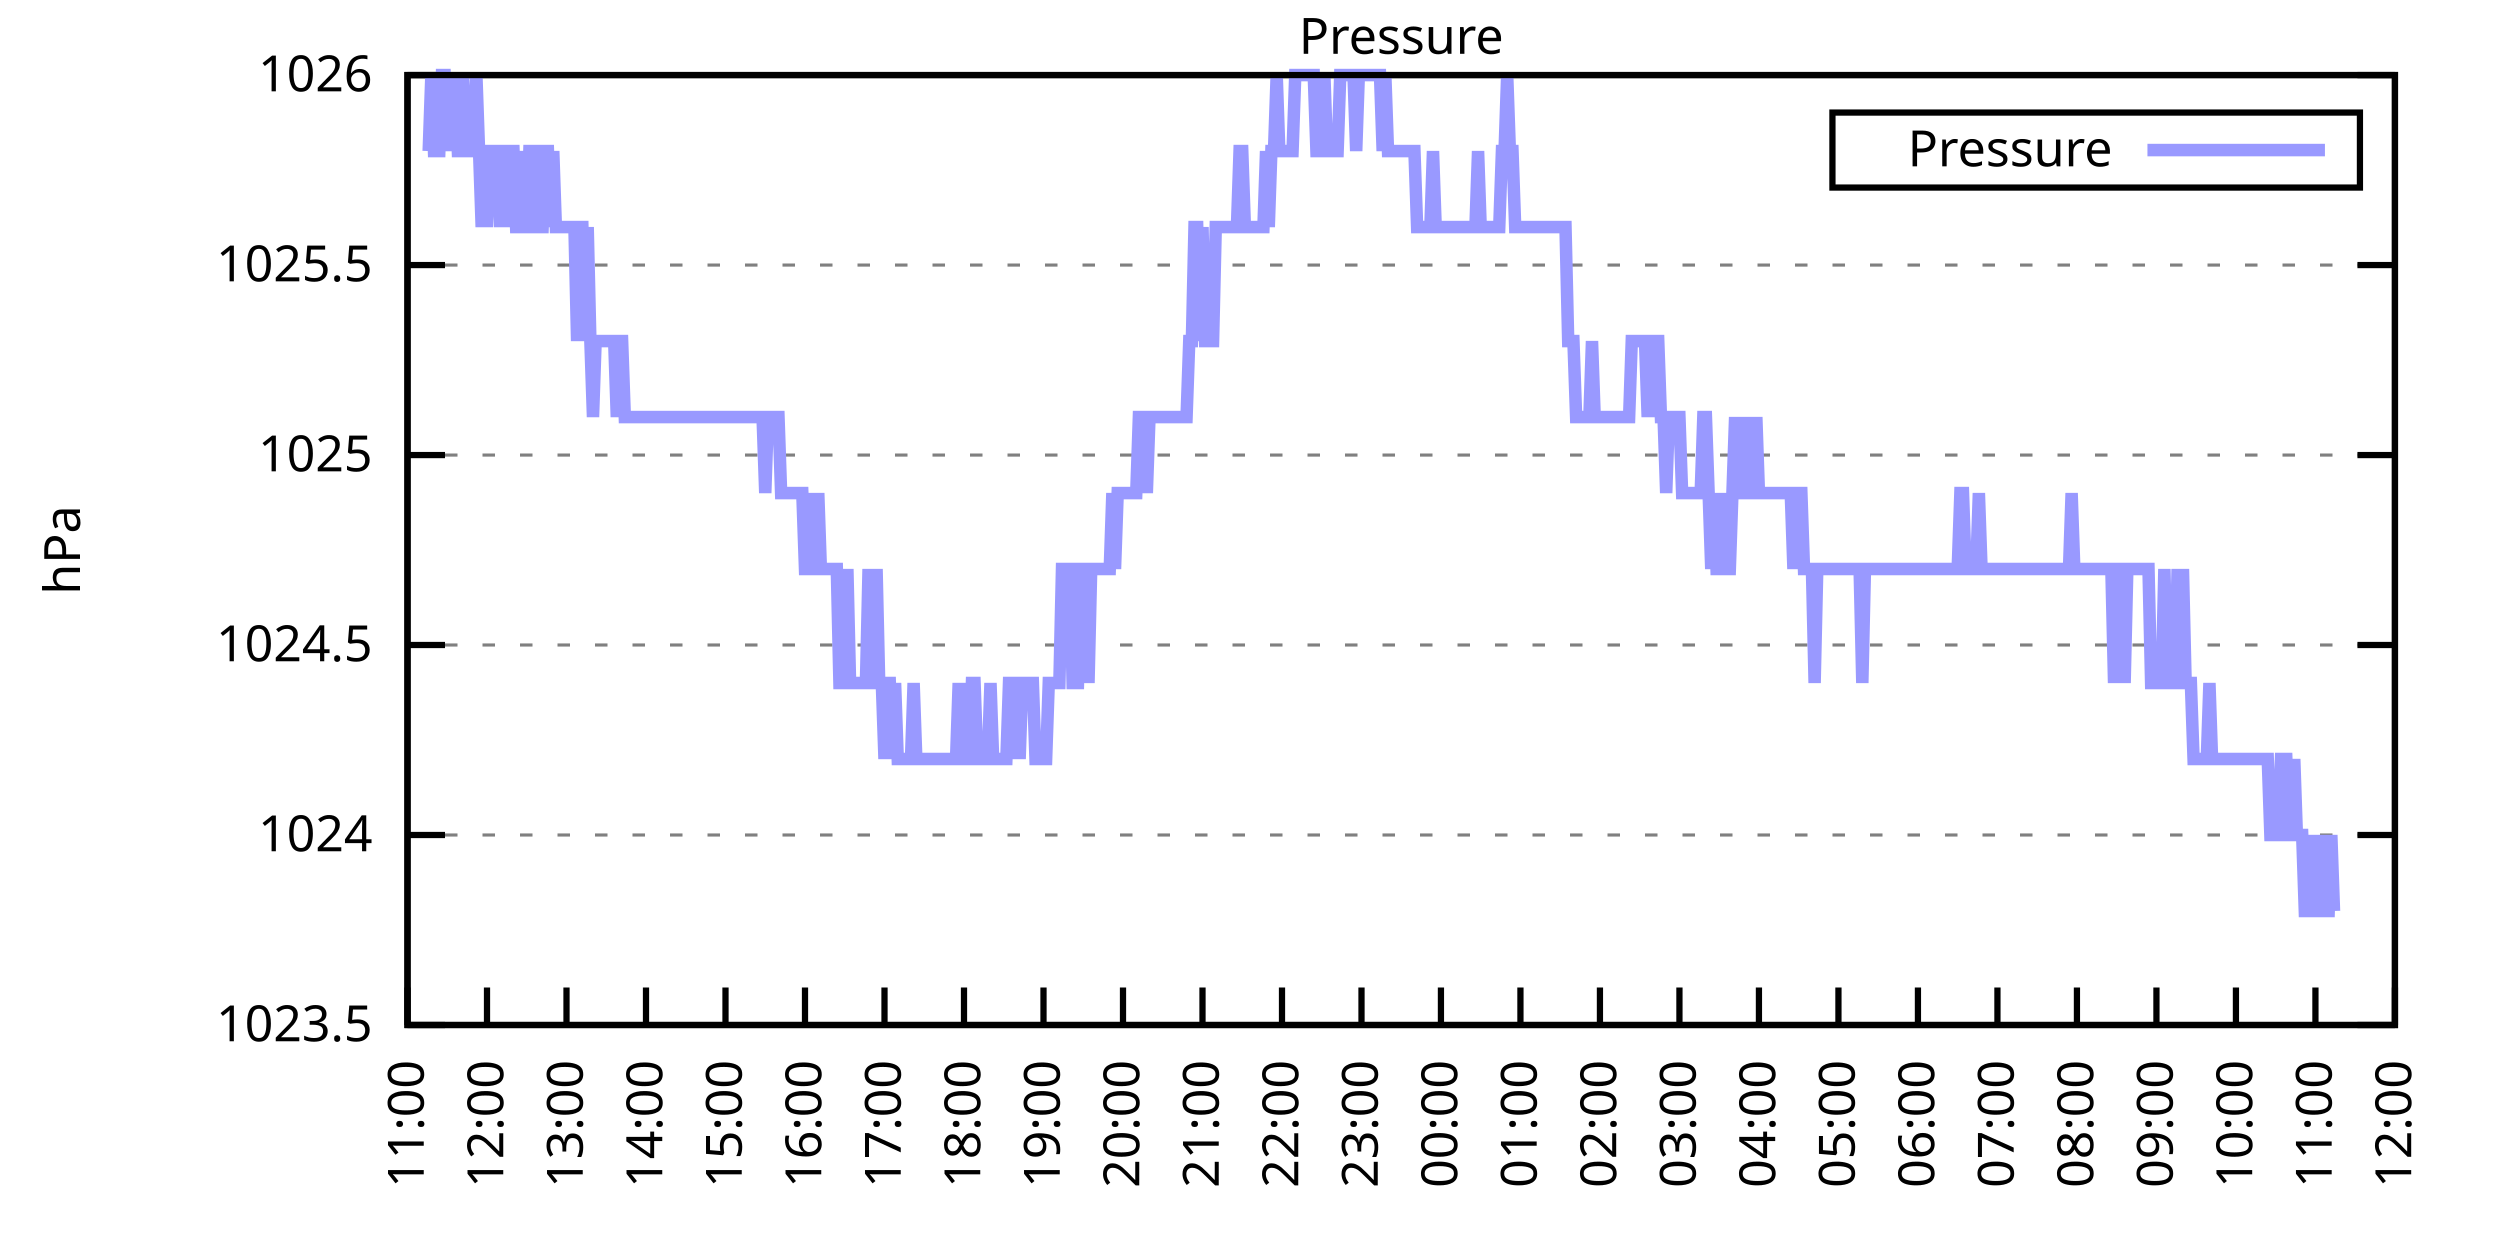
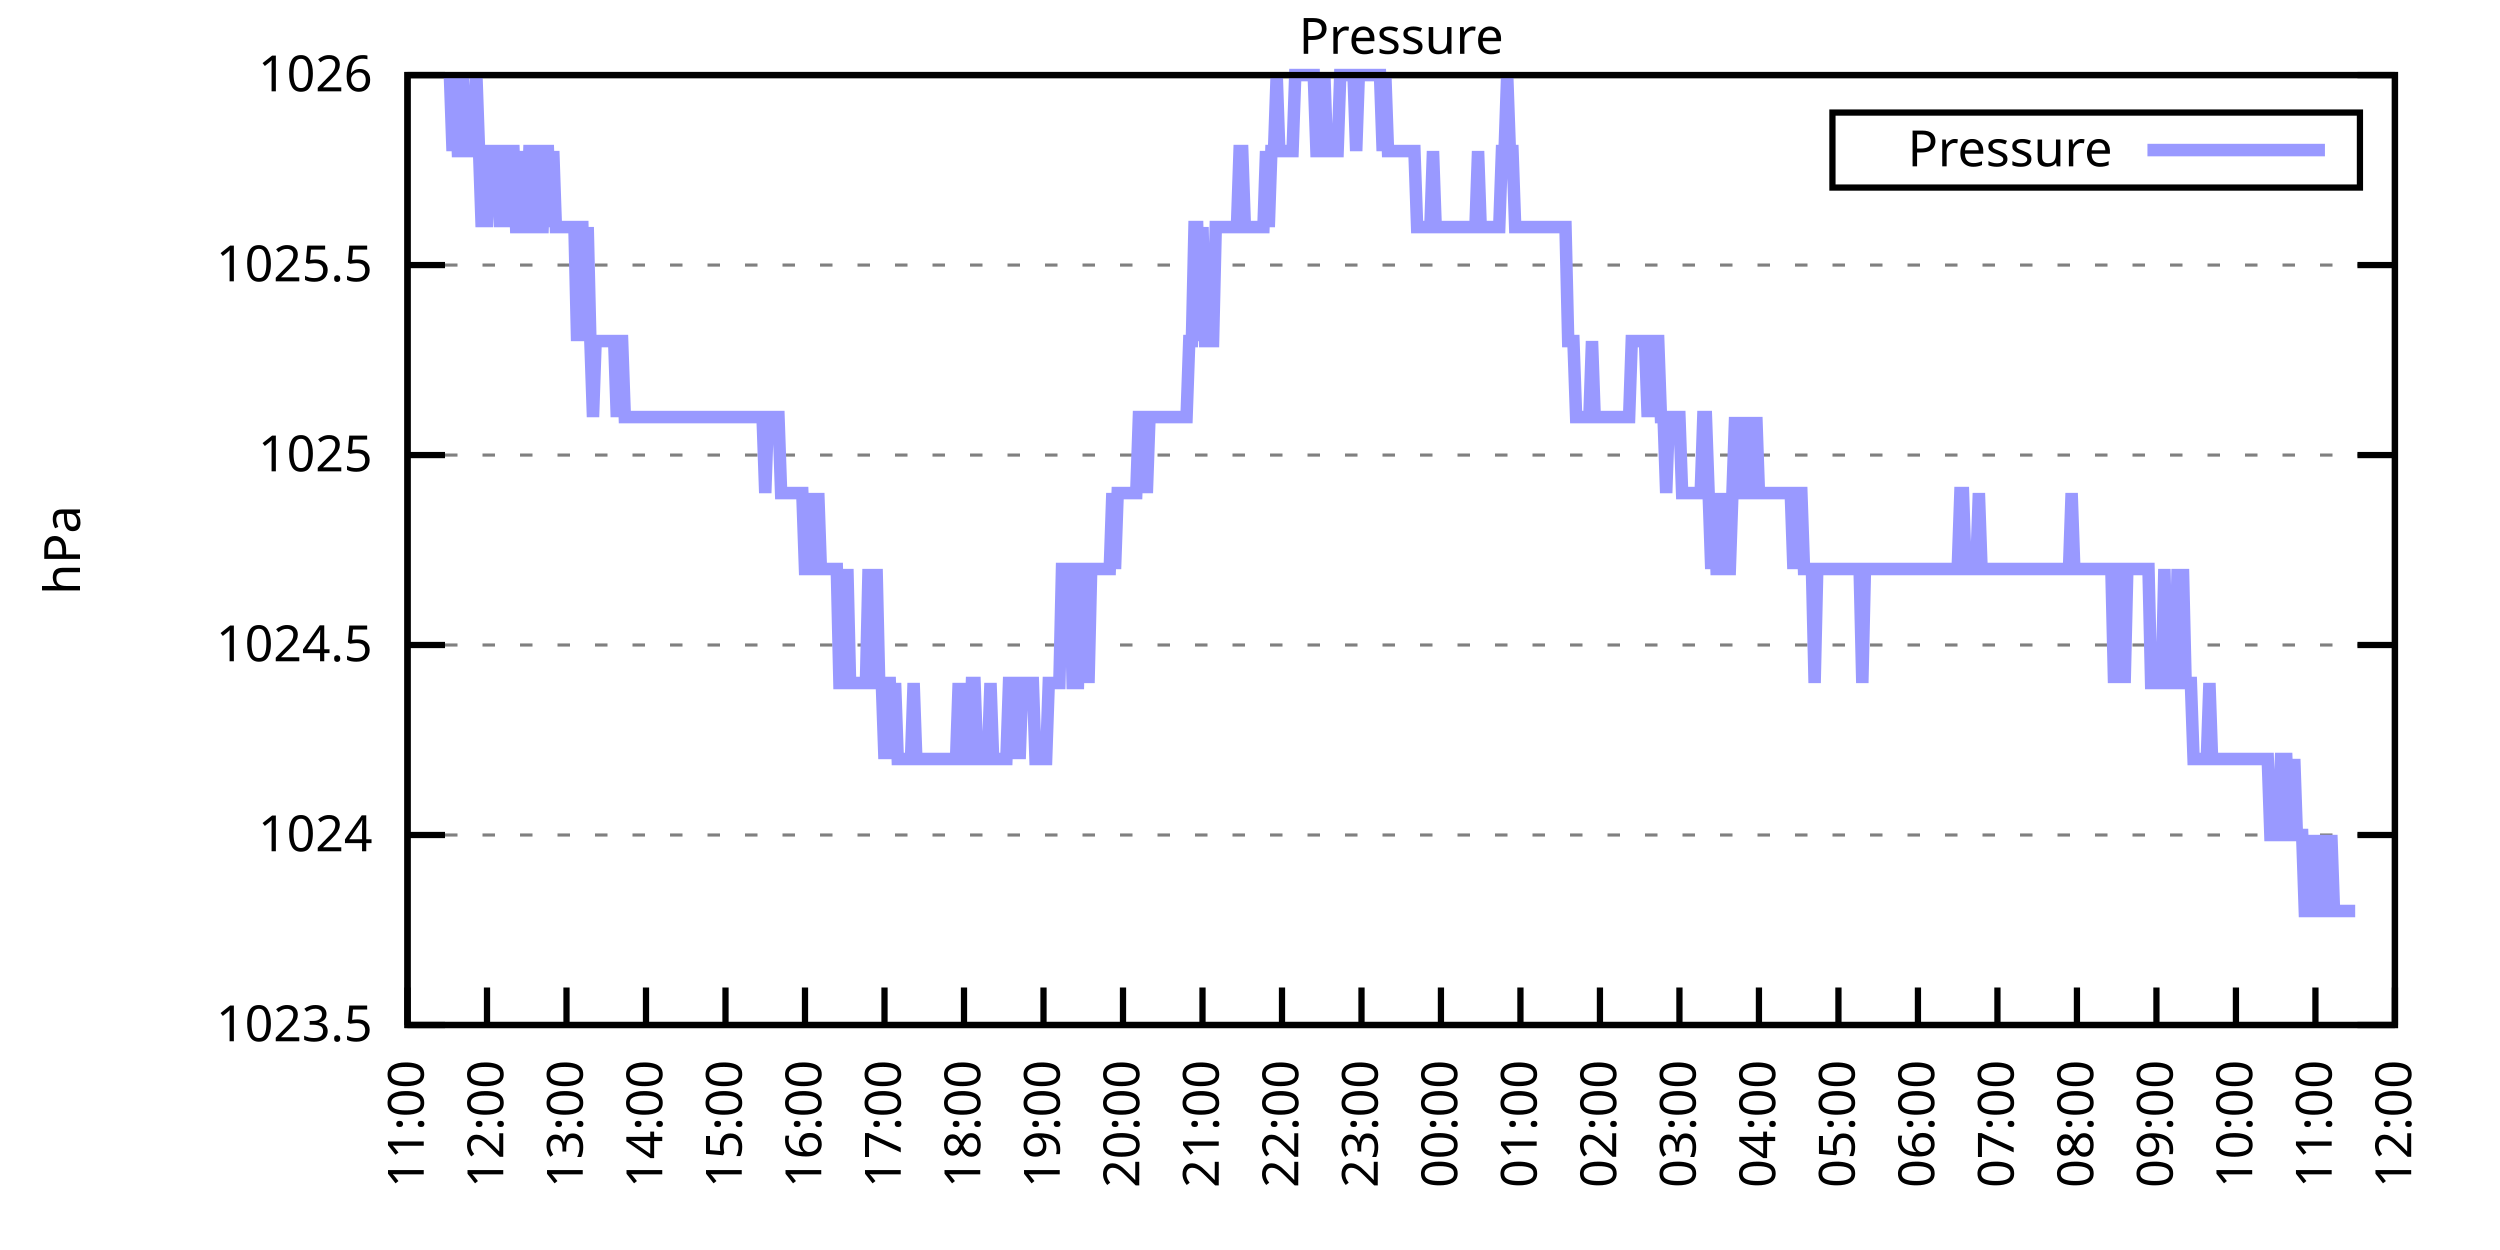
<svg xmlns="http://www.w3.org/2000/svg" xmlns:xlink="http://www.w3.org/1999/xlink" width="400" height="200" viewBox="0 0 400 200">
  <g id="gnuplot_canvas">
    <rect x="0" y="0" width="400" height="200" fill="none" />
    <defs>
      <circle id="gpDot" r="0.5" stroke-width="0.5" stroke="currentColor" />
      <path id="gpPt0" stroke-width="0.333" stroke="currentColor" d="M-1,0 h2 M0,-1 v2" />
      <path id="gpPt1" stroke-width="0.333" stroke="currentColor" d="M-1,-1 L1,1 M1,-1 L-1,1" />
      <path id="gpPt2" stroke-width="0.333" stroke="currentColor" d="M-1,0 L1,0 M0,-1 L0,1 M-1,-1 L1,1 M-1,1 L1,-1" />
      <rect id="gpPt3" stroke-width="0.333" stroke="currentColor" x="-1" y="-1" width="2" height="2" />
      <rect id="gpPt4" stroke-width="0.333" stroke="currentColor" fill="currentColor" x="-1" y="-1" width="2" height="2" />
      <circle id="gpPt5" stroke-width="0.333" stroke="currentColor" cx="0" cy="0" r="1" />
      <use xlink:href="#gpPt5" id="gpPt6" fill="currentColor" stroke="none" />
      <path id="gpPt7" stroke-width="0.333" stroke="currentColor" d="M0,-1.33 L-1.33,0.67 L1.33,0.67 z" />
      <use xlink:href="#gpPt7" id="gpPt8" fill="currentColor" stroke="none" />
      <use xlink:href="#gpPt7" id="gpPt9" stroke="currentColor" transform="rotate(180)" />
      <use xlink:href="#gpPt9" id="gpPt10" fill="currentColor" stroke="none" />
      <use xlink:href="#gpPt3" id="gpPt11" stroke="currentColor" transform="rotate(45)" />
      <use xlink:href="#gpPt11" id="gpPt12" fill="currentColor" stroke="none" />
      <path id="gpPt13" stroke-width="0.333" stroke="currentColor" d="M0,1.330 L1.265,0.411 L0.782,-1.067 L-0.782,-1.076 L-1.265,0.411 z" />
      <use xlink:href="#gpPt13" id="gpPt14" fill="currentColor" stroke="none" />
      <filter id="textbox" filterUnits="objectBoundingBox" x="0" y="0" height="1" width="1">
        <feFlood flood-color="white" flood-opacity="1" result="bgnd" />
        <feComposite in="SourceGraphic" in2="bgnd" operator="atop" />
      </filter>
      <filter id="greybox" filterUnits="objectBoundingBox" x="0" y="0" height="1" width="1">
        <feFlood flood-color="lightgrey" flood-opacity="1" result="grey" />
        <feComposite in="SourceGraphic" in2="grey" operator="atop" />
      </filter>
    </defs>
    <g fill="none" color="white" stroke="currentColor" stroke-width="1.00" stroke-linecap="butt" stroke-linejoin="miter">
</g>
    <g fill="none" color="black" stroke="currentColor" stroke-width="1.00" stroke-linecap="butt" stroke-linejoin="miter">
      <g stroke="none" shape-rendering="crispEdges">
        <polygon fill="rgb(255, 255, 255)" points="65.20,164.00 383.18,164.00 383.18,12.02 65.20,12.02 " />
      </g>
    </g>
    <g fill="none" color="black" stroke="currentColor" stroke-width="1.00" stroke-linecap="butt" stroke-linejoin="miter">
</g>
    <g fill="none" color="black" stroke="black" stroke-width="0.50" stroke-linecap="butt" stroke-linejoin="miter">
</g>
    <g fill="none" color="gray" stroke="currentColor" stroke-width="0.50" stroke-linecap="butt" stroke-linejoin="miter">
      <path stroke="gray" stroke-dasharray="2,4" class="gridline" d="M65.20,164.00 L383.19,164.00  " />
    </g>
    <g fill="none" color="gray" stroke="gray" stroke-width="1.00" stroke-linecap="butt" stroke-linejoin="miter">
</g>
    <g fill="none" color="black" stroke="currentColor" stroke-width="1.00" stroke-linecap="butt" stroke-linejoin="miter">
      <path stroke="black" d="M65.20,164.00 L71.20,164.00 M383.19,164.00 L377.19,164.00  " />
      <g transform="translate(59.60,166.60)" stroke="none" fill="black" font-family="Sans" font-size="8.00" text-anchor="end">
        <text>
          <tspan font-family="Sans"> 1023.5</tspan>
        </text>
      </g>
    </g>
    <g fill="none" color="black" stroke="currentColor" stroke-width="1.00" stroke-linecap="butt" stroke-linejoin="miter">
</g>
    <g fill="none" color="black" stroke="black" stroke-width="0.50" stroke-linecap="butt" stroke-linejoin="miter">
</g>
    <g fill="none" color="gray" stroke="currentColor" stroke-width="0.50" stroke-linecap="butt" stroke-linejoin="miter">
      <path stroke="gray" stroke-dasharray="2,4" class="gridline" d="M65.20,133.60 L383.19,133.60  " />
    </g>
    <g fill="none" color="gray" stroke="gray" stroke-width="1.00" stroke-linecap="butt" stroke-linejoin="miter">
</g>
    <g fill="none" color="black" stroke="currentColor" stroke-width="1.00" stroke-linecap="butt" stroke-linejoin="miter">
      <path stroke="black" d="M65.20,133.60 L71.20,133.60 M383.19,133.60 L377.19,133.60  " />
      <g transform="translate(59.60,136.20)" stroke="none" fill="black" font-family="Sans" font-size="8.00" text-anchor="end">
        <text>
          <tspan font-family="Sans"> 1024</tspan>
        </text>
      </g>
    </g>
    <g fill="none" color="black" stroke="currentColor" stroke-width="1.00" stroke-linecap="butt" stroke-linejoin="miter">
</g>
    <g fill="none" color="black" stroke="black" stroke-width="0.50" stroke-linecap="butt" stroke-linejoin="miter">
</g>
    <g fill="none" color="gray" stroke="currentColor" stroke-width="0.50" stroke-linecap="butt" stroke-linejoin="miter">
      <path stroke="gray" stroke-dasharray="2,4" class="gridline" d="M65.20,103.20 L383.19,103.20  " />
    </g>
    <g fill="none" color="gray" stroke="gray" stroke-width="1.00" stroke-linecap="butt" stroke-linejoin="miter">
</g>
    <g fill="none" color="black" stroke="currentColor" stroke-width="1.00" stroke-linecap="butt" stroke-linejoin="miter">
      <path stroke="black" d="M65.20,103.20 L71.20,103.20 M383.19,103.20 L377.19,103.20  " />
      <g transform="translate(59.60,105.80)" stroke="none" fill="black" font-family="Sans" font-size="8.00" text-anchor="end">
        <text>
          <tspan font-family="Sans"> 1024.5</tspan>
        </text>
      </g>
    </g>
    <g fill="none" color="black" stroke="currentColor" stroke-width="1.00" stroke-linecap="butt" stroke-linejoin="miter">
</g>
    <g fill="none" color="black" stroke="black" stroke-width="0.50" stroke-linecap="butt" stroke-linejoin="miter">
</g>
    <g fill="none" color="gray" stroke="currentColor" stroke-width="0.50" stroke-linecap="butt" stroke-linejoin="miter">
      <path stroke="gray" stroke-dasharray="2,4" class="gridline" d="M65.20,72.81 L383.19,72.81  " />
    </g>
    <g fill="none" color="gray" stroke="gray" stroke-width="1.00" stroke-linecap="butt" stroke-linejoin="miter">
</g>
    <g fill="none" color="black" stroke="currentColor" stroke-width="1.00" stroke-linecap="butt" stroke-linejoin="miter">
      <path stroke="black" d="M65.20,72.81 L71.20,72.81 M383.19,72.81 L377.19,72.81  " />
      <g transform="translate(59.60,75.41)" stroke="none" fill="black" font-family="Sans" font-size="8.00" text-anchor="end">
        <text>
          <tspan font-family="Sans"> 1025</tspan>
        </text>
      </g>
    </g>
    <g fill="none" color="black" stroke="currentColor" stroke-width="1.00" stroke-linecap="butt" stroke-linejoin="miter">
</g>
    <g fill="none" color="black" stroke="black" stroke-width="0.50" stroke-linecap="butt" stroke-linejoin="miter">
</g>
    <g fill="none" color="gray" stroke="currentColor" stroke-width="0.50" stroke-linecap="butt" stroke-linejoin="miter">
      <path stroke="gray" stroke-dasharray="2,4" class="gridline" d="M65.20,42.41 L383.19,42.41  " />
    </g>
    <g fill="none" color="gray" stroke="gray" stroke-width="1.00" stroke-linecap="butt" stroke-linejoin="miter">
</g>
    <g fill="none" color="black" stroke="currentColor" stroke-width="1.00" stroke-linecap="butt" stroke-linejoin="miter">
      <path stroke="black" d="M65.20,42.41 L71.20,42.41 M383.19,42.41 L377.19,42.41  " />
      <g transform="translate(59.60,45.01)" stroke="none" fill="black" font-family="Sans" font-size="8.00" text-anchor="end">
        <text>
          <tspan font-family="Sans"> 1025.5</tspan>
        </text>
      </g>
    </g>
    <g fill="none" color="black" stroke="currentColor" stroke-width="1.00" stroke-linecap="butt" stroke-linejoin="miter">
</g>
    <g fill="none" color="black" stroke="black" stroke-width="0.50" stroke-linecap="butt" stroke-linejoin="miter">
</g>
    <g fill="none" color="gray" stroke="currentColor" stroke-width="0.50" stroke-linecap="butt" stroke-linejoin="miter">
      <path stroke="gray" stroke-dasharray="2,4" class="gridline" d="M65.20,12.01 L383.19,12.01  " />
    </g>
    <g fill="none" color="gray" stroke="gray" stroke-width="1.00" stroke-linecap="butt" stroke-linejoin="miter">
</g>
    <g fill="none" color="black" stroke="currentColor" stroke-width="1.00" stroke-linecap="butt" stroke-linejoin="miter">
      <path stroke="black" d="M65.20,12.01 L71.20,12.01 M383.19,12.01 L377.19,12.01  " />
      <g transform="translate(59.60,14.61)" stroke="none" fill="black" font-family="Sans" font-size="8.00" text-anchor="end">
        <text>
          <tspan font-family="Sans"> 1026</tspan>
        </text>
      </g>
    </g>
    <g fill="none" color="black" stroke="currentColor" stroke-width="1.00" stroke-linecap="butt" stroke-linejoin="miter">
      <path stroke="black" d="M65.20,164.00 L65.20,158.00  " />
      <g transform="translate(67.80,169.60) rotate(270.00)" stroke="none" fill="black" font-family="Sans" font-size="8.00" text-anchor="end">
        <text>
          <tspan font-family="Sans">11:00</tspan>
        </text>
      </g>
    </g>
    <g fill="none" color="black" stroke="currentColor" stroke-width="1.00" stroke-linecap="butt" stroke-linejoin="miter">
      <path stroke="black" d="M77.92,164.00 L77.92,158.00  " />
      <g transform="translate(80.52,169.60) rotate(270.00)" stroke="none" fill="black" font-family="Sans" font-size="8.00" text-anchor="end">
        <text>
          <tspan font-family="Sans">12:00</tspan>
        </text>
      </g>
    </g>
    <g fill="none" color="black" stroke="currentColor" stroke-width="1.00" stroke-linecap="butt" stroke-linejoin="miter">
      <path stroke="black" d="M90.64,164.00 L90.64,158.00  " />
      <g transform="translate(93.24,169.60) rotate(270.00)" stroke="none" fill="black" font-family="Sans" font-size="8.00" text-anchor="end">
        <text>
          <tspan font-family="Sans">13:00</tspan>
        </text>
      </g>
    </g>
    <g fill="none" color="black" stroke="currentColor" stroke-width="1.00" stroke-linecap="butt" stroke-linejoin="miter">
      <path stroke="black" d="M103.36,164.00 L103.36,158.00  " />
      <g transform="translate(105.96,169.60) rotate(270.00)" stroke="none" fill="black" font-family="Sans" font-size="8.00" text-anchor="end">
        <text>
          <tspan font-family="Sans">14:00</tspan>
        </text>
      </g>
    </g>
    <g fill="none" color="black" stroke="currentColor" stroke-width="1.00" stroke-linecap="butt" stroke-linejoin="miter">
      <path stroke="black" d="M116.08,164.00 L116.08,158.00  " />
      <g transform="translate(118.68,169.60) rotate(270.00)" stroke="none" fill="black" font-family="Sans" font-size="8.00" text-anchor="end">
        <text>
          <tspan font-family="Sans">15:00</tspan>
        </text>
      </g>
    </g>
    <g fill="none" color="black" stroke="currentColor" stroke-width="1.00" stroke-linecap="butt" stroke-linejoin="miter">
      <path stroke="black" d="M128.80,164.00 L128.80,158.00  " />
      <g transform="translate(131.40,169.60) rotate(270.00)" stroke="none" fill="black" font-family="Sans" font-size="8.00" text-anchor="end">
        <text>
          <tspan font-family="Sans">16:00</tspan>
        </text>
      </g>
    </g>
    <g fill="none" color="black" stroke="currentColor" stroke-width="1.00" stroke-linecap="butt" stroke-linejoin="miter">
      <path stroke="black" d="M141.52,164.00 L141.52,158.00  " />
      <g transform="translate(144.12,169.60) rotate(270.00)" stroke="none" fill="black" font-family="Sans" font-size="8.00" text-anchor="end">
        <text>
          <tspan font-family="Sans">17:00</tspan>
        </text>
      </g>
    </g>
    <g fill="none" color="black" stroke="currentColor" stroke-width="1.00" stroke-linecap="butt" stroke-linejoin="miter">
      <path stroke="black" d="M154.24,164.00 L154.24,158.00  " />
      <g transform="translate(156.84,169.60) rotate(270.00)" stroke="none" fill="black" font-family="Sans" font-size="8.00" text-anchor="end">
        <text>
          <tspan font-family="Sans">18:00</tspan>
        </text>
      </g>
    </g>
    <g fill="none" color="black" stroke="currentColor" stroke-width="1.00" stroke-linecap="butt" stroke-linejoin="miter">
      <path stroke="black" d="M166.96,164.00 L166.96,158.00  " />
      <g transform="translate(169.56,169.60) rotate(270.00)" stroke="none" fill="black" font-family="Sans" font-size="8.00" text-anchor="end">
        <text>
          <tspan font-family="Sans">19:00</tspan>
        </text>
      </g>
    </g>
    <g fill="none" color="black" stroke="currentColor" stroke-width="1.00" stroke-linecap="butt" stroke-linejoin="miter">
      <path stroke="black" d="M179.68,164.00 L179.68,158.00  " />
      <g transform="translate(182.28,169.60) rotate(270.00)" stroke="none" fill="black" font-family="Sans" font-size="8.00" text-anchor="end">
        <text>
          <tspan font-family="Sans">20:00</tspan>
        </text>
      </g>
    </g>
    <g fill="none" color="black" stroke="currentColor" stroke-width="1.00" stroke-linecap="butt" stroke-linejoin="miter">
      <path stroke="black" d="M192.40,164.00 L192.40,158.00  " />
      <g transform="translate(195.00,169.60) rotate(270.00)" stroke="none" fill="black" font-family="Sans" font-size="8.00" text-anchor="end">
        <text>
          <tspan font-family="Sans">21:00</tspan>
        </text>
      </g>
    </g>
    <g fill="none" color="black" stroke="currentColor" stroke-width="1.00" stroke-linecap="butt" stroke-linejoin="miter">
      <path stroke="black" d="M205.12,164.00 L205.12,158.00  " />
      <g transform="translate(207.72,169.60) rotate(270.00)" stroke="none" fill="black" font-family="Sans" font-size="8.00" text-anchor="end">
        <text>
          <tspan font-family="Sans">22:00</tspan>
        </text>
      </g>
    </g>
    <g fill="none" color="black" stroke="currentColor" stroke-width="1.00" stroke-linecap="butt" stroke-linejoin="miter">
      <path stroke="black" d="M217.84,164.00 L217.84,158.00  " />
      <g transform="translate(220.44,169.60) rotate(270.00)" stroke="none" fill="black" font-family="Sans" font-size="8.00" text-anchor="end">
        <text>
          <tspan font-family="Sans">23:00</tspan>
        </text>
      </g>
    </g>
    <g fill="none" color="black" stroke="currentColor" stroke-width="1.00" stroke-linecap="butt" stroke-linejoin="miter">
      <path stroke="black" d="M230.55,164.00 L230.55,158.00  " />
      <g transform="translate(233.15,169.60) rotate(270.00)" stroke="none" fill="black" font-family="Sans" font-size="8.00" text-anchor="end">
        <text>
          <tspan font-family="Sans">00:00</tspan>
        </text>
      </g>
    </g>
    <g fill="none" color="black" stroke="currentColor" stroke-width="1.00" stroke-linecap="butt" stroke-linejoin="miter">
      <path stroke="black" d="M243.27,164.00 L243.27,158.00  " />
      <g transform="translate(245.87,169.60) rotate(270.00)" stroke="none" fill="black" font-family="Sans" font-size="8.00" text-anchor="end">
        <text>
          <tspan font-family="Sans">01:00</tspan>
        </text>
      </g>
    </g>
    <g fill="none" color="black" stroke="currentColor" stroke-width="1.00" stroke-linecap="butt" stroke-linejoin="miter">
      <path stroke="black" d="M255.99,164.00 L255.99,158.00  " />
      <g transform="translate(258.59,169.60) rotate(270.00)" stroke="none" fill="black" font-family="Sans" font-size="8.00" text-anchor="end">
        <text>
          <tspan font-family="Sans">02:00</tspan>
        </text>
      </g>
    </g>
    <g fill="none" color="black" stroke="currentColor" stroke-width="1.00" stroke-linecap="butt" stroke-linejoin="miter">
      <path stroke="black" d="M268.71,164.00 L268.71,158.00  " />
      <g transform="translate(271.31,169.60) rotate(270.00)" stroke="none" fill="black" font-family="Sans" font-size="8.00" text-anchor="end">
        <text>
          <tspan font-family="Sans">03:00</tspan>
        </text>
      </g>
    </g>
    <g fill="none" color="black" stroke="currentColor" stroke-width="1.00" stroke-linecap="butt" stroke-linejoin="miter">
      <path stroke="black" d="M281.43,164.00 L281.43,158.00  " />
      <g transform="translate(284.03,169.60) rotate(270.00)" stroke="none" fill="black" font-family="Sans" font-size="8.00" text-anchor="end">
        <text>
          <tspan font-family="Sans">04:00</tspan>
        </text>
      </g>
    </g>
    <g fill="none" color="black" stroke="currentColor" stroke-width="1.00" stroke-linecap="butt" stroke-linejoin="miter">
      <path stroke="black" d="M294.15,164.00 L294.15,158.00  " />
      <g transform="translate(296.75,169.60) rotate(270.00)" stroke="none" fill="black" font-family="Sans" font-size="8.00" text-anchor="end">
        <text>
          <tspan font-family="Sans">05:00</tspan>
        </text>
      </g>
    </g>
    <g fill="none" color="black" stroke="currentColor" stroke-width="1.00" stroke-linecap="butt" stroke-linejoin="miter">
      <path stroke="black" d="M306.87,164.00 L306.87,158.00  " />
      <g transform="translate(309.47,169.60) rotate(270.00)" stroke="none" fill="black" font-family="Sans" font-size="8.00" text-anchor="end">
        <text>
          <tspan font-family="Sans">06:00</tspan>
        </text>
      </g>
    </g>
    <g fill="none" color="black" stroke="currentColor" stroke-width="1.00" stroke-linecap="butt" stroke-linejoin="miter">
      <path stroke="black" d="M319.59,164.00 L319.59,158.00  " />
      <g transform="translate(322.19,169.60) rotate(270.00)" stroke="none" fill="black" font-family="Sans" font-size="8.00" text-anchor="end">
        <text>
          <tspan font-family="Sans">07:00</tspan>
        </text>
      </g>
    </g>
    <g fill="none" color="black" stroke="currentColor" stroke-width="1.00" stroke-linecap="butt" stroke-linejoin="miter">
      <path stroke="black" d="M332.31,164.00 L332.31,158.00  " />
      <g transform="translate(334.91,169.60) rotate(270.00)" stroke="none" fill="black" font-family="Sans" font-size="8.00" text-anchor="end">
        <text>
          <tspan font-family="Sans">08:00</tspan>
        </text>
      </g>
    </g>
    <g fill="none" color="black" stroke="currentColor" stroke-width="1.00" stroke-linecap="butt" stroke-linejoin="miter">
      <path stroke="black" d="M345.03,164.00 L345.03,158.00  " />
      <g transform="translate(347.63,169.60) rotate(270.00)" stroke="none" fill="black" font-family="Sans" font-size="8.00" text-anchor="end">
        <text>
          <tspan font-family="Sans">09:00</tspan>
        </text>
      </g>
    </g>
    <g fill="none" color="black" stroke="currentColor" stroke-width="1.00" stroke-linecap="butt" stroke-linejoin="miter">
      <path stroke="black" d="M357.75,164.00 L357.75,158.00  " />
      <g transform="translate(360.35,169.60) rotate(270.00)" stroke="none" fill="black" font-family="Sans" font-size="8.00" text-anchor="end">
        <text>
          <tspan font-family="Sans">10:00</tspan>
        </text>
      </g>
    </g>
    <g fill="none" color="black" stroke="currentColor" stroke-width="1.00" stroke-linecap="butt" stroke-linejoin="miter">
      <path stroke="black" d="M370.47,164.00 L370.47,158.00  " />
      <g transform="translate(373.07,169.60) rotate(270.00)" stroke="none" fill="black" font-family="Sans" font-size="8.00" text-anchor="end">
        <text>
          <tspan font-family="Sans">11:00</tspan>
        </text>
      </g>
    </g>
    <g fill="none" color="black" stroke="currentColor" stroke-width="1.00" stroke-linecap="butt" stroke-linejoin="miter">
      <path stroke="black" d="M383.19,164.00 L383.19,158.00  " />
      <g transform="translate(385.79,169.60) rotate(270.00)" stroke="none" fill="black" font-family="Sans" font-size="8.00" text-anchor="end">
        <text>
          <tspan font-family="Sans">12:00</tspan>
        </text>
      </g>
    </g>
    <g fill="none" color="black" stroke="currentColor" stroke-width="1.00" stroke-linecap="butt" stroke-linejoin="miter">
</g>
    <g fill="none" color="black" stroke="currentColor" stroke-width="1.00" stroke-linecap="butt" stroke-linejoin="miter">
      <path stroke="black" d="M65.20,12.01 L65.20,164.00 L383.19,164.00 L383.19,12.01 L65.20,12.01 Z  " />
    </g>
    <g fill="none" color="black" stroke="currentColor" stroke-width="1.00" stroke-linecap="butt" stroke-linejoin="miter">
</g>
    <g fill="none" color="black" stroke="currentColor" stroke-width="1.00" stroke-linecap="butt" stroke-linejoin="miter">
      <path stroke="black" d="M293.19,30.01 L293.19,18.01 L377.59,18.01 L377.59,30.01 L293.19,30.01 Z  " />
    </g>
    <g id="Pressure_plot_1">
      <g fill="none" color="white" stroke="black" stroke-width="2.00" stroke-linecap="butt" stroke-linejoin="miter">
</g>
      <g fill="none" color="black" stroke="currentColor" stroke-width="2.00" stroke-linecap="butt" stroke-linejoin="miter">
        <g transform="translate(337.99,26.61)" stroke="none" fill="black" font-family="Sans" font-size="8.00" text-anchor="end">
          <text>
            <tspan font-family="Sans">Pressure</tspan>
          </text>
        </g>
      </g>
      <g fill="none" color="black" stroke="currentColor" stroke-width="2.00" stroke-linecap="butt" stroke-linejoin="miter">
-         <path stroke="rgb(153, 153, 255)" d="M343.59,24.01 L371.99,24.01 M68.59,24.17 L69.02,12.01 L69.44,24.17 L69.86,24.17 L70.29,24.17 L70.71,12.01   L71.14,12.01 L71.56,24.17 L71.98,12.01 L72.41,24.17 L72.83,12.01 L73.26,24.17 L73.68,24.17 L74.10,12.01   L74.53,24.17 L74.95,24.17 L75.38,24.17 L75.80,24.17 L76.22,12.01 L76.65,24.17 L77.07,36.33 L77.50,24.17   L77.92,36.33 L78.34,24.17 L78.77,24.17 L79.19,24.17 L79.62,24.17 L80.04,36.33 L80.46,24.17 L80.89,24.17   L81.31,36.33 L81.74,24.17 L82.16,24.17 L82.58,36.33 L83.01,36.33 L83.43,24.17 L83.86,36.33 L84.28,36.33   L84.70,24.17 L85.13,24.17 L85.55,24.17 L85.98,36.33 L86.40,36.33 L86.82,36.33 L87.25,24.17 L87.67,24.17   L88.10,36.33 L88.52,24.17 L88.94,36.33 L89.37,36.33 L89.79,36.33 L90.22,36.33 L90.64,36.33 L91.06,36.33   L91.49,36.33 L91.91,36.33 L92.34,54.57 L92.76,36.33 L93.18,36.33 L93.61,54.57 L94.03,36.33 L94.46,54.57   L94.88,66.73 L95.30,54.57 L95.73,54.57 L96.15,54.57 L96.58,54.57 L97.00,54.57 L97.42,54.57 L97.85,54.57   L98.27,54.57 L98.69,66.73 L99.12,54.57 L99.54,54.57 L99.97,66.73 L100.39,66.73 L100.81,66.73 L101.24,66.73   L101.66,66.73 L102.09,66.73 L102.51,66.73 L102.93,66.73 L103.36,66.73 L103.78,66.73 L104.21,66.73 L104.63,66.73   L105.05,66.73 L105.48,66.73 L105.90,66.73 L106.33,66.73 L106.75,66.73 L107.17,66.73 L107.60,66.73 L108.02,66.73   L108.45,66.73 L108.87,66.73 L109.29,66.73 L109.72,66.73 L110.14,66.73 L110.57,66.73 L110.99,66.73 L111.41,66.73   L111.84,66.73 L112.26,66.73 L112.69,66.73 L113.11,66.73 L113.53,66.73 L113.96,66.73 L114.38,66.73 L114.81,66.73   L115.23,66.73 L115.65,66.73 L116.08,66.73 L116.50,66.73 L116.93,66.73 L117.35,66.73 L117.77,66.73 L118.20,66.73   L118.62,66.73 L119.05,66.73 L119.47,66.73 L119.89,66.73 L120.32,66.73 L120.74,66.73 L121.17,66.73 L121.59,66.73   L122.01,66.73 L122.44,78.89 L122.86,66.73 L123.29,66.73 L123.71,66.73 L124.13,66.73 L124.56,66.73 L124.98,78.89   L125.41,78.89 L125.83,78.89 L126.25,78.89 L126.68,78.89 L127.10,78.89 L127.53,78.89 L127.95,78.89 L128.37,78.89   L128.80,91.04 L129.22,91.04 L129.65,91.04 L130.07,78.89 L130.49,91.04 L130.92,78.89 L131.34,91.04 L131.77,91.04   L132.19,91.04 L132.61,91.04 L133.04,91.04 L133.46,91.04 L133.89,91.04 L134.31,109.28 L134.73,109.28 L135.16,109.28   L135.58,91.04 L136.01,109.28 L136.43,109.28 L136.85,109.28 L137.28,109.28 L137.70,109.28 L138.13,109.28 L138.55,109.28   L138.97,91.04 L139.40,109.28 L139.82,109.28 L140.25,91.04 L140.67,109.28 L141.09,109.28 L141.52,121.44 L141.94,109.28   L142.37,109.28 L142.79,121.44 L143.21,109.28 L143.64,121.44 L144.06,121.44 L144.49,121.44 L144.91,121.44 L145.33,121.44   L145.76,121.44 L146.18,109.28 L146.61,121.44 L147.03,121.44 L147.45,121.44 L147.88,121.44 L148.30,121.44 L148.73,121.44   L149.15,121.44 L149.57,121.44 L150.00,121.44 L150.42,121.44 L150.85,121.44 L151.27,121.44 L151.69,121.44 L152.12,121.44   L152.54,121.44 L152.97,121.44 L153.39,109.28 L153.81,121.44 L154.24,109.28 L154.66,121.44 L155.09,121.44 L155.51,109.28   L155.93,109.28 L156.36,121.44 L156.78,121.44 L157.21,121.44 L157.63,121.44 L158.05,121.44 L158.48,109.28 L158.90,121.44   L159.33,121.44 L159.75,121.44 L160.17,121.44 L160.60,121.44 L161.02,121.44 L161.44,109.28 L161.87,109.28 L162.29,121.44   L162.72,109.28 L163.14,121.44 L163.56,109.28 L163.99,109.28 L164.41,109.28 L164.84,109.28 L165.26,109.28 L165.68,121.44   L166.11,121.44 L166.53,121.44 L166.96,121.44 L167.38,121.44 L167.80,109.28 L168.23,109.28 L168.65,109.28 L169.08,109.28   L169.50,109.28 L169.92,91.04 L170.35,91.04 L170.77,91.04 L171.20,91.04 L171.62,109.28 L172.04,109.28 L172.47,109.28   L172.89,91.04 L173.32,91.04 L173.74,91.04 L174.16,109.28 L174.59,91.04 L175.01,91.04 L175.44,91.04 L175.86,91.04   L176.28,91.04 L176.71,91.04 L177.13,91.04 L177.56,91.04 L177.98,78.89 L178.40,91.04 L178.83,78.89 L179.25,78.89   L179.68,78.89 L180.10,78.89 L180.52,78.89 L180.95,78.89 L181.37,78.89 L181.80,78.89 L182.22,66.73 L182.64,66.73   L183.07,66.73 L183.49,78.89 L183.92,66.73 L184.34,66.73 L184.76,66.73 L185.19,66.73 L185.61,66.73 L186.04,66.73   L186.46,66.73 L186.88,66.73 L187.31,66.73 L187.73,66.73 L188.16,66.73 L188.58,66.73 L189.00,66.73 L189.43,66.73   L189.85,66.73 L190.28,54.57 L190.70,54.57 L191.12,36.33 L191.55,36.33 L191.97,54.57 L192.40,36.33 L192.82,54.57   L193.24,54.57 L193.67,54.57 L194.09,54.57 L194.52,36.33 L194.94,36.33 L195.36,36.33 L195.79,36.33 L196.21,36.33   L196.64,36.33 L197.06,36.33 L197.48,36.33 L197.91,36.33 L198.33,24.17 L198.76,24.17 L199.18,36.33 L199.60,36.33   L200.03,36.33 L200.45,36.33 L200.88,36.33 L201.30,36.33 L201.72,36.33 L202.15,36.33 L202.57,24.17 L203.00,36.33   L203.42,24.17 L203.84,24.17 L204.27,12.01 L204.69,24.17 L205.12,24.17 L205.54,24.17 L205.96,24.17 L206.39,24.17   L206.81,24.17 L207.24,12.01 L207.66,12.01 L208.08,12.01 L208.51,12.01 L208.93,12.01 L209.36,12.01 L209.78,12.01   L210.20,12.01 L210.63,24.17 L211.05,24.17 L211.48,24.17 L211.90,12.01 L212.32,24.17 L212.75,24.17 L213.17,24.17   L213.60,24.17 L214.02,24.17 L214.44,12.01 L214.87,12.01 L215.29,12.01 L215.72,12.01 L216.14,12.01 L216.56,12.01   L216.99,24.17 L217.41,12.01 L217.84,12.01 L218.26,12.01 L218.68,12.01 L219.11,12.01 L219.53,12.01 L219.96,12.01   L220.38,12.01 L220.80,12.01 L221.23,24.17 L221.65,12.01 L222.08,24.17 L222.50,24.17 L222.92,24.17 L223.35,24.17   L223.77,24.17 L224.20,24.17 L224.62,24.17 L225.04,24.17 L225.47,24.17 L225.89,24.17 L226.31,24.17 L226.74,36.33   L227.16,36.33 L227.59,36.33 L228.01,36.33 L228.43,36.33 L228.86,36.33 L229.28,24.17 L229.71,36.33 L230.13,36.33   L230.55,36.33 L230.98,36.33 L231.40,36.33 L231.83,36.33 L232.25,36.33 L232.67,36.33 L233.10,36.33 L233.52,36.33   L233.95,36.33 L234.37,36.33 L234.79,36.33 L235.22,36.33 L235.64,36.33 L236.07,36.33 L236.49,24.17 L236.91,36.33   L237.34,36.33 L237.76,36.33 L238.19,36.33 L238.61,36.33 L239.03,36.33 L239.46,36.33 L239.88,36.33 L240.31,24.17   L240.73,24.17 L241.15,12.01 L241.58,24.17 L242.00,24.17 L242.43,36.33 L242.85,36.33 L243.27,36.33 L243.70,36.33   L244.12,36.33 L244.55,36.33 L244.97,36.33 L245.39,36.33 L245.82,36.33 L246.24,36.33 L246.67,36.33 L247.09,36.33   L247.51,36.33 L247.94,36.33 L248.36,36.33 L248.79,36.33 L249.21,36.33 L249.63,36.33 L250.06,36.33 L250.48,36.33   L250.91,54.57 L251.33,54.57 L251.75,54.57 L252.18,66.73 L252.60,66.73 L253.03,66.73 L253.45,66.73 L253.87,66.73   L254.30,66.73 L254.72,54.57 L255.15,66.73 L255.57,66.73 L255.99,66.73 L256.42,66.73 L256.84,66.73 L257.27,66.73   L257.69,66.73 L258.11,66.73 L258.54,66.73 L258.96,66.73 L259.39,66.73 L259.81,66.73 L260.23,66.73 L260.66,66.73   L261.08,54.57 L261.51,54.57 L261.93,54.57 L262.35,54.57 L262.78,54.57 L263.20,54.57 L263.63,66.73 L264.05,54.57   L264.47,66.73 L264.90,54.57 L265.32,54.57 L265.75,66.73 L266.17,66.73 L266.59,78.89 L267.02,66.73 L267.44,66.73   L267.87,66.73 L268.29,66.73 L268.71,66.73 L269.14,78.89 L269.56,78.89 L269.99,78.89 L270.41,78.89 L270.83,78.89   L271.26,78.89 L271.68,78.89 L272.11,78.89 L272.53,66.73 L272.95,66.73 L273.38,78.89 L273.80,91.04 L274.23,78.89   L274.65,91.04 L275.07,91.04 L275.50,91.04 L275.92,78.89 L276.35,91.04 L276.77,91.04 L277.19,78.89 L277.62,66.73   L278.04,78.89 L278.47,78.89 L278.89,66.73 L279.31,78.89 L279.74,78.89 L280.16,66.73 L280.59,78.89 L281.01,66.73   L281.43,78.89 L281.86,78.89 L282.28,78.89 L282.71,78.89 L283.13,78.89 L283.55,78.89 L283.98,78.89 L284.40,78.89   L284.83,78.89 L285.25,78.89 L285.67,78.89 L286.10,78.89 L286.52,78.89 L286.95,91.04 L287.37,78.89 L287.79,78.89   L288.22,78.89 L288.64,91.04 L289.06,91.04 L289.49,91.04 L289.91,91.04 L290.34,109.28 L290.76,91.04 L291.18,91.04   L291.61,91.04 L292.03,91.04 L292.46,91.04 L292.88,91.04 L293.30,91.04 L293.73,91.04 L294.15,91.04 L294.58,91.04   L295.00,91.04 L295.42,91.04 L295.85,91.04 L296.27,91.04 L296.70,91.04 L297.12,91.04 L297.54,91.04 L297.97,109.28   L298.39,91.04 L298.82,91.04 L299.24,91.04 L299.66,91.04 L300.09,91.04 L300.51,91.04 L300.94,91.04 L301.36,91.04   L301.78,91.04 L302.21,91.04 L302.63,91.04 L303.06,91.04 L303.48,91.04 L303.90,91.04 L304.33,91.04 L304.75,91.04   L305.18,91.04 L305.60,91.04 L306.02,91.04 L306.45,91.04 L306.87,91.04 L307.30,91.04 L307.72,91.04 L308.14,91.04   L308.57,91.04 L308.99,91.04 L309.42,91.04 L309.84,91.04 L310.26,91.04 L310.69,91.04 L311.11,91.04 L311.54,91.04   L311.96,91.04 L312.38,91.04 L312.81,91.04 L313.23,91.04 L313.66,78.89 L314.08,78.89 L314.50,91.04 L314.93,91.04   L315.35,91.04 L315.78,91.04 L316.20,91.04 L316.62,78.89 L317.05,91.04 L317.47,91.04 L317.90,91.04 L318.32,91.04   L318.74,91.04 L319.17,91.04 L319.59,91.04 L320.02,91.04 L320.44,91.04 L320.86,91.04 L321.29,91.04 L321.71,91.04   L322.14,91.04 L322.56,91.04 L322.98,91.04 L323.41,91.04 L323.83,91.04 L324.26,91.04 L324.68,91.04 L325.10,91.04   L325.53,91.04 L325.95,91.04 L326.38,91.04 L326.80,91.04 L327.22,91.04 L327.65,91.04 L328.07,91.04 L328.50,91.04   L328.92,91.04 L329.34,91.04 L329.77,91.04 L330.19,91.04 L330.62,91.04 L331.04,91.04 L331.46,78.89 L331.89,91.04   L332.31,91.04 L332.74,91.04 L333.16,91.04 L333.58,91.04 L334.01,91.04 L334.43,91.04 L334.86,91.04 L335.28,91.04   L335.70,91.04 L336.13,91.04 L336.55,91.04 L336.98,91.04 L337.40,91.04 L337.82,91.04 L338.25,109.28 L338.67,91.04   L339.10,91.04 L339.52,91.04 L339.94,109.28 L340.37,91.04 L340.79,91.04 L341.22,91.04 L341.64,91.04 L342.06,91.04   L342.49,91.04 L342.91,91.04 L343.34,91.04 L343.76,91.04 L344.18,109.28 L344.61,109.28 L345.03,109.28 L345.46,109.28   L345.88,109.28 L346.30,91.04 L346.73,109.28 L347.15,109.28 L347.58,109.28 L348.00,109.28 L348.42,91.04 L348.85,109.28   L349.27,91.04 L349.70,109.28 L350.12,109.28 L350.54,109.28 L350.97,121.44 L351.39,121.44 L351.81,121.44 L352.24,121.44   L352.66,121.44 L353.09,121.44 L353.51,109.28 L353.93,121.44 L354.36,121.44 L354.78,121.44 L355.21,121.44 L355.63,121.44   L356.05,121.44 L356.48,121.44 L356.90,121.44 L357.33,121.44 L357.75,121.44 L358.17,121.44 L358.60,121.44 L359.02,121.44   L359.45,121.44 L359.87,121.44 L360.29,121.44 L360.72,121.44 L361.14,121.44 L361.57,121.44 L361.99,121.44 L362.41,121.44   L362.84,121.44 L363.26,133.60 L363.69,133.60 L364.11,133.60 L364.53,133.60 L364.96,121.44 L365.38,121.44 L365.81,121.44   L366.23,133.60 L366.65,133.60 L367.08,121.44 L367.50,133.60 L367.93,133.60 L368.35,133.60 L368.77,145.76 L369.20,145.76   L369.62,145.76 L370.05,133.60 L370.47,145.76 L370.89,145.76 L371.32,145.76 L371.74,133.60 L372.17,145.76 L372.59,145.76   L373.01,133.60 L373.44,145.76  " />
+         <path stroke="rgb(153, 153, 255)" d="M343.59,24.01 L371.99,24.01 M71.98,12.01 L72.41,24.17 L72.83,12.01 L73.26,24.17 L73.68,24.17 L74.10,12.01   L74.53,24.17 L74.95,24.17 L75.38,24.17 L75.80,24.17 L76.22,12.01 L76.65,24.17 L77.07,36.33 L77.50,24.17   L77.92,36.33 L78.34,24.17 L78.77,24.17 L79.19,24.17 L79.62,24.17 L80.04,36.33 L80.46,24.17 L80.89,24.17   L81.31,36.33 L81.74,24.17 L82.16,24.17 L82.58,36.33 L83.01,36.33 L83.43,24.17 L83.86,36.33 L84.28,36.33   L84.70,24.17 L85.13,24.17 L85.55,24.17 L85.98,36.33 L86.40,36.33 L86.82,36.33 L87.25,24.17 L87.67,24.17   L88.10,36.33 L88.52,24.17 L88.94,36.33 L89.37,36.33 L89.79,36.33 L90.22,36.33 L90.64,36.33 L91.06,36.33   L91.49,36.33 L91.91,36.33 L92.34,54.57 L92.76,36.33 L93.18,36.33 L93.61,54.57 L94.03,36.33 L94.46,54.57   L94.88,66.73 L95.30,54.57 L95.73,54.57 L96.15,54.57 L96.58,54.57 L97.00,54.57 L97.42,54.57 L97.85,54.57   L98.27,54.57 L98.69,66.73 L99.12,54.57 L99.54,54.57 L99.97,66.73 L100.39,66.73 L100.81,66.73 L101.24,66.73   L101.66,66.73 L102.09,66.73 L102.51,66.73 L102.93,66.73 L103.36,66.73 L103.78,66.73 L104.21,66.73 L104.63,66.73   L105.05,66.73 L105.48,66.73 L105.90,66.73 L106.33,66.73 L106.75,66.73 L107.17,66.73 L107.60,66.73 L108.02,66.73   L108.45,66.73 L108.87,66.73 L109.29,66.73 L109.72,66.73 L110.14,66.73 L110.57,66.73 L110.99,66.73 L111.41,66.73   L111.84,66.73 L112.26,66.73 L112.69,66.73 L113.11,66.73 L113.53,66.73 L113.96,66.73 L114.38,66.73 L114.81,66.73   L115.23,66.73 L115.65,66.73 L116.08,66.73 L116.50,66.73 L116.93,66.73 L117.35,66.73 L117.77,66.73 L118.20,66.73   L118.62,66.73 L119.05,66.73 L119.47,66.73 L119.89,66.73 L120.32,66.73 L120.74,66.73 L121.17,66.73 L121.59,66.73   L122.01,66.73 L122.44,78.89 L122.86,66.73 L123.29,66.73 L123.71,66.73 L124.13,66.73 L124.56,66.73 L124.98,78.89   L125.41,78.89 L125.83,78.89 L126.25,78.89 L126.68,78.89 L127.10,78.89 L127.53,78.89 L127.95,78.89 L128.37,78.89   L128.80,91.04 L129.22,91.04 L129.65,91.04 L130.07,78.89 L130.49,91.04 L130.92,78.89 L131.34,91.04 L131.77,91.04   L132.19,91.04 L132.61,91.04 L133.04,91.04 L133.46,91.04 L133.89,91.04 L134.31,109.28 L134.73,109.28 L135.16,109.28   L135.58,91.04 L136.01,109.28 L136.43,109.28 L136.85,109.28 L137.28,109.28 L137.70,109.28 L138.13,109.28 L138.55,109.28   L138.97,91.04 L139.40,109.28 L139.82,109.28 L140.25,91.04 L140.67,109.28 L141.09,109.28 L141.52,121.44 L141.94,109.28   L142.37,109.28 L142.79,121.44 L143.21,109.28 L143.64,121.44 L144.06,121.44 L144.49,121.44 L144.91,121.44 L145.33,121.44   L145.76,121.44 L146.18,109.28 L146.61,121.44 L147.03,121.44 L147.45,121.44 L147.88,121.44 L148.30,121.44 L148.73,121.44   L149.15,121.44 L149.57,121.44 L150.00,121.44 L150.42,121.44 L150.85,121.44 L151.27,121.44 L151.69,121.44 L152.12,121.44   L152.54,121.44 L152.97,121.44 L153.39,109.28 L153.81,121.44 L154.24,109.28 L154.66,121.44 L155.09,121.44 L155.51,109.28   L155.93,109.28 L156.36,121.44 L156.78,121.44 L157.21,121.44 L157.63,121.44 L158.05,121.44 L158.48,109.28 L158.90,121.44   L159.33,121.44 L159.75,121.44 L160.17,121.44 L160.60,121.44 L161.02,121.44 L161.44,109.28 L161.87,109.28 L162.29,121.44   L162.72,109.28 L163.14,121.44 L163.56,109.28 L163.99,109.28 L164.41,109.28 L164.84,109.28 L165.26,109.28 L165.68,121.44   L166.11,121.44 L166.53,121.44 L166.96,121.44 L167.38,121.44 L167.80,109.28 L168.23,109.28 L168.65,109.28 L169.08,109.28   L169.50,109.28 L169.92,91.04 L170.35,91.04 L170.77,91.04 L171.20,91.04 L171.62,109.28 L172.04,109.28 L172.47,109.28   L172.89,91.04 L173.32,91.04 L173.74,91.04 L174.16,109.28 L174.59,91.04 L175.01,91.04 L175.44,91.04 L175.86,91.04   L176.28,91.04 L176.71,91.04 L177.13,91.04 L177.56,91.04 L177.98,78.89 L178.40,91.04 L178.83,78.89 L179.25,78.89   L179.68,78.89 L180.10,78.89 L180.52,78.89 L180.95,78.89 L181.37,78.89 L181.80,78.89 L182.22,66.73 L182.64,66.73   L183.07,66.73 L183.49,78.89 L183.92,66.73 L184.34,66.73 L184.76,66.73 L185.19,66.73 L185.61,66.73 L186.04,66.73   L186.46,66.73 L186.88,66.73 L187.31,66.73 L187.73,66.73 L188.16,66.73 L188.58,66.73 L189.00,66.73 L189.43,66.73   L189.85,66.73 L190.28,54.57 L190.70,54.57 L191.12,36.33 L191.55,36.33 L191.97,54.57 L192.40,36.33 L192.82,54.57   L193.24,54.57 L193.67,54.57 L194.09,54.57 L194.52,36.33 L194.94,36.33 L195.36,36.33 L195.79,36.33 L196.21,36.33   L196.64,36.33 L197.06,36.33 L197.48,36.33 L197.91,36.33 L198.33,24.17 L198.76,24.17 L199.18,36.33 L199.60,36.33   L200.03,36.33 L200.45,36.33 L200.88,36.33 L201.30,36.33 L201.72,36.33 L202.15,36.33 L202.57,24.17 L203.00,36.33   L203.42,24.17 L203.84,24.17 L204.27,12.01 L204.69,24.17 L205.12,24.17 L205.54,24.17 L205.96,24.17 L206.39,24.17   L206.81,24.17 L207.24,12.01 L207.66,12.01 L208.08,12.01 L208.51,12.01 L208.93,12.01 L209.36,12.01 L209.78,12.01   L210.20,12.01 L210.63,24.17 L211.05,24.17 L211.48,24.17 L211.90,12.01 L212.32,24.17 L212.75,24.17 L213.17,24.17   L213.60,24.17 L214.02,24.17 L214.44,12.01 L214.87,12.01 L215.29,12.01 L215.72,12.01 L216.14,12.01 L216.56,12.01   L216.99,24.17 L217.41,12.01 L217.84,12.01 L218.26,12.01 L218.68,12.01 L219.11,12.01 L219.53,12.01 L219.96,12.01   L220.38,12.01 L220.80,12.01 L221.23,24.17 L221.65,12.01 L222.08,24.17 L222.50,24.17 L222.92,24.17 L223.35,24.17   L223.77,24.17 L224.20,24.17 L224.62,24.17 L225.04,24.17 L225.47,24.17 L225.89,24.17 L226.31,24.17 L226.74,36.33   L227.16,36.33 L227.59,36.33 L228.01,36.33 L228.43,36.33 L228.86,36.33 L229.28,24.17 L229.71,36.33 L230.13,36.33   L230.55,36.33 L230.98,36.33 L231.40,36.33 L231.83,36.33 L232.25,36.33 L232.67,36.33 L233.10,36.33 L233.52,36.33   L233.95,36.33 L234.37,36.33 L234.79,36.33 L235.22,36.33 L235.64,36.33 L236.07,36.33 L236.49,24.17 L236.91,36.33   L237.34,36.33 L237.76,36.33 L238.19,36.33 L238.61,36.33 L239.03,36.33 L239.46,36.33 L239.88,36.33 L240.31,24.17   L240.73,24.17 L241.15,12.01 L241.58,24.17 L242.00,24.17 L242.43,36.33 L242.85,36.33 L243.27,36.33 L243.70,36.33   L244.12,36.33 L244.55,36.33 L244.97,36.33 L245.39,36.33 L245.82,36.33 L246.24,36.33 L246.67,36.33 L247.09,36.33   L247.51,36.33 L247.94,36.33 L248.36,36.33 L248.79,36.33 L249.21,36.33 L249.63,36.33 L250.06,36.33 L250.48,36.33   L250.91,54.57 L251.33,54.57 L251.75,54.57 L252.18,66.73 L252.60,66.73 L253.03,66.73 L253.45,66.73 L253.87,66.73   L254.30,66.73 L254.72,54.57 L255.15,66.73 L255.57,66.73 L255.99,66.73 L256.42,66.73 L256.84,66.73 L257.27,66.73   L257.69,66.73 L258.11,66.73 L258.54,66.73 L258.96,66.73 L259.39,66.73 L259.81,66.73 L260.23,66.73 L260.66,66.73   L261.08,54.57 L261.51,54.57 L261.93,54.57 L262.35,54.57 L262.78,54.57 L263.20,54.57 L263.63,66.73 L264.05,54.57   L264.47,66.73 L264.90,54.57 L265.32,54.57 L265.75,66.73 L266.17,66.73 L266.59,78.89 L267.02,66.73 L267.44,66.73   L267.87,66.73 L268.29,66.73 L268.71,66.73 L269.14,78.89 L269.56,78.89 L269.99,78.89 L270.41,78.89 L270.83,78.89   L271.26,78.89 L271.68,78.89 L272.11,78.89 L272.53,66.73 L272.95,66.73 L273.38,78.89 L273.80,91.04 L274.23,78.89   L274.65,91.04 L275.07,91.04 L275.50,91.04 L275.92,78.89 L276.35,91.04 L276.77,91.04 L277.19,78.89 L277.62,66.73   L278.04,78.89 L278.47,78.89 L278.89,66.73 L279.31,78.89 L279.74,78.89 L280.16,66.73 L280.59,78.89 L281.01,66.73   L281.43,78.89 L281.86,78.89 L282.28,78.89 L282.71,78.89 L283.13,78.89 L283.55,78.89 L283.98,78.89 L284.40,78.89   L284.83,78.89 L285.25,78.89 L285.67,78.89 L286.10,78.89 L286.52,78.89 L286.95,91.04 L287.37,78.89 L287.79,78.89   L288.22,78.89 L288.64,91.04 L289.06,91.04 L289.49,91.04 L289.91,91.04 L290.34,109.28 L290.76,91.04 L291.18,91.04   L291.61,91.04 L292.03,91.04 L292.46,91.04 L292.88,91.04 L293.30,91.04 L293.73,91.04 L294.15,91.04 L294.58,91.04   L295.00,91.04 L295.42,91.04 L295.85,91.04 L296.27,91.04 L296.70,91.04 L297.12,91.04 L297.54,91.04 L297.97,109.28   L298.39,91.04 L298.82,91.04 L299.24,91.04 L299.66,91.04 L300.09,91.04 L300.51,91.04 L300.94,91.04 L301.36,91.04   L301.78,91.04 L302.21,91.04 L302.63,91.04 L303.06,91.04 L303.48,91.04 L303.90,91.04 L304.33,91.04 L304.75,91.04   L305.18,91.04 L305.60,91.04 L306.02,91.04 L306.45,91.04 L306.87,91.04 L307.30,91.04 L307.72,91.04 L308.14,91.04   L308.57,91.04 L308.99,91.04 L309.42,91.04 L309.84,91.04 L310.26,91.04 L310.69,91.04 L311.11,91.04 L311.54,91.04   L311.96,91.04 L312.38,91.04 L312.81,91.04 L313.23,91.04 L313.66,78.89 L314.08,78.89 L314.50,91.04 L314.93,91.04   L315.35,91.04 L315.78,91.04 L316.20,91.04 L316.62,78.89 L317.05,91.04 L317.47,91.04 L317.90,91.04 L318.32,91.04   L318.74,91.04 L319.17,91.04 L319.59,91.04 L320.02,91.04 L320.44,91.04 L320.86,91.04 L321.29,91.04 L321.71,91.04   L322.14,91.04 L322.56,91.04 L322.98,91.04 L323.41,91.04 L323.83,91.04 L324.26,91.04 L324.68,91.04 L325.10,91.04   L325.53,91.04 L325.95,91.04 L326.38,91.04 L326.80,91.04 L327.22,91.04 L327.65,91.04 L328.07,91.04 L328.50,91.04   L328.92,91.04 L329.34,91.04 L329.77,91.04 L330.19,91.04 L330.62,91.04 L331.04,91.04 L331.46,78.89 L331.89,91.04   L332.31,91.04 L332.74,91.04 L333.16,91.04 L333.58,91.04 L334.01,91.04 L334.43,91.04 L334.86,91.04 L335.28,91.04   L335.70,91.04 L336.13,91.04 L336.55,91.04 L336.98,91.04 L337.40,91.04 L337.82,91.04 L338.25,109.28 L338.67,91.04   L339.10,91.04 L339.52,91.04 L339.94,109.28 L340.37,91.04 L340.79,91.04 L341.22,91.04 L341.64,91.04 L342.06,91.04   L342.49,91.04 L342.91,91.04 L343.34,91.04 L343.76,91.04 L344.18,109.28 L344.61,109.28 L345.03,109.28 L345.46,109.28   L345.88,109.28 L346.30,91.04 L346.73,109.28 L347.15,109.28 L347.58,109.28 L348.00,109.28 L348.42,91.04 L348.85,109.28   L349.27,91.04 L349.70,109.28 L350.12,109.28 L350.54,109.28 L350.97,121.44 L351.39,121.44 L351.81,121.44 L352.24,121.44   L352.66,121.44 L353.09,121.44 L353.51,109.28 L353.93,121.44 L354.36,121.44 L354.78,121.44 L355.21,121.44 L355.63,121.44   L356.05,121.44 L356.48,121.44 L356.90,121.44 L357.33,121.44 L357.75,121.44 L358.17,121.44 L358.60,121.44 L359.02,121.44   L359.45,121.44 L359.87,121.44 L360.29,121.44 L360.72,121.44 L361.14,121.44 L361.57,121.44 L361.99,121.44 L362.41,121.44   L362.84,121.44 L363.26,133.60 L363.69,133.60 L364.11,133.60 L364.53,133.60 L364.96,121.44 L365.38,121.44 L365.81,121.44   L366.23,133.60 L366.65,133.60 L367.08,121.44 L367.50,133.60 L367.93,133.60 L368.35,133.60 L368.77,145.76 L369.20,145.76   L369.62,145.76 L370.05,133.60 L370.47,145.76 L370.89,145.76 L371.32,145.76 L371.74,133.60 L372.17,145.76 L372.59,145.76   L373.01,133.60 L373.44,145.76 L373.86,145.76 L374.29,145.76 L374.71,145.76 L375.13,145.76 L375.56,145.76 L375.98,145.76   L376.41,145.76 L376.83,145.76  " />
      </g>
    </g>
    <g fill="none" color="black" stroke="currentColor" stroke-width="2.00" stroke-linecap="butt" stroke-linejoin="miter">
</g>
    <g fill="none" color="black" stroke="black" stroke-width="1.00" stroke-linecap="butt" stroke-linejoin="miter">
</g>
    <g fill="none" color="black" stroke="currentColor" stroke-width="1.00" stroke-linecap="butt" stroke-linejoin="miter">
      <path stroke="black" d="M65.20,12.01 L65.20,164.00 L383.19,164.00 L383.19,12.01 L65.20,12.01 Z  " />
      <g transform="translate(12.80,88.01) rotate(270.00)" stroke="none" fill="black" font-family="Sans" font-size="8.00" text-anchor="middle">
        <text>
          <tspan font-family="Sans">hPa</tspan>
        </text>
      </g>
    </g>
    <g fill="none" color="black" stroke="currentColor" stroke-width="1.00" stroke-linecap="butt" stroke-linejoin="miter">
</g>
    <g fill="none" color="black" stroke="currentColor" stroke-width="1.00" stroke-linecap="butt" stroke-linejoin="miter">
      <g transform="translate(224.19,8.61)" stroke="none" fill="black" font-family="Sans" font-size="8.00" text-anchor="middle">
        <text>
          <tspan font-family="Sans">Pressure</tspan>
        </text>
      </g>
    </g>
    <g fill="none" color="black" stroke="currentColor" stroke-width="1.00" stroke-linecap="butt" stroke-linejoin="miter">
</g>
  </g>
</svg>
